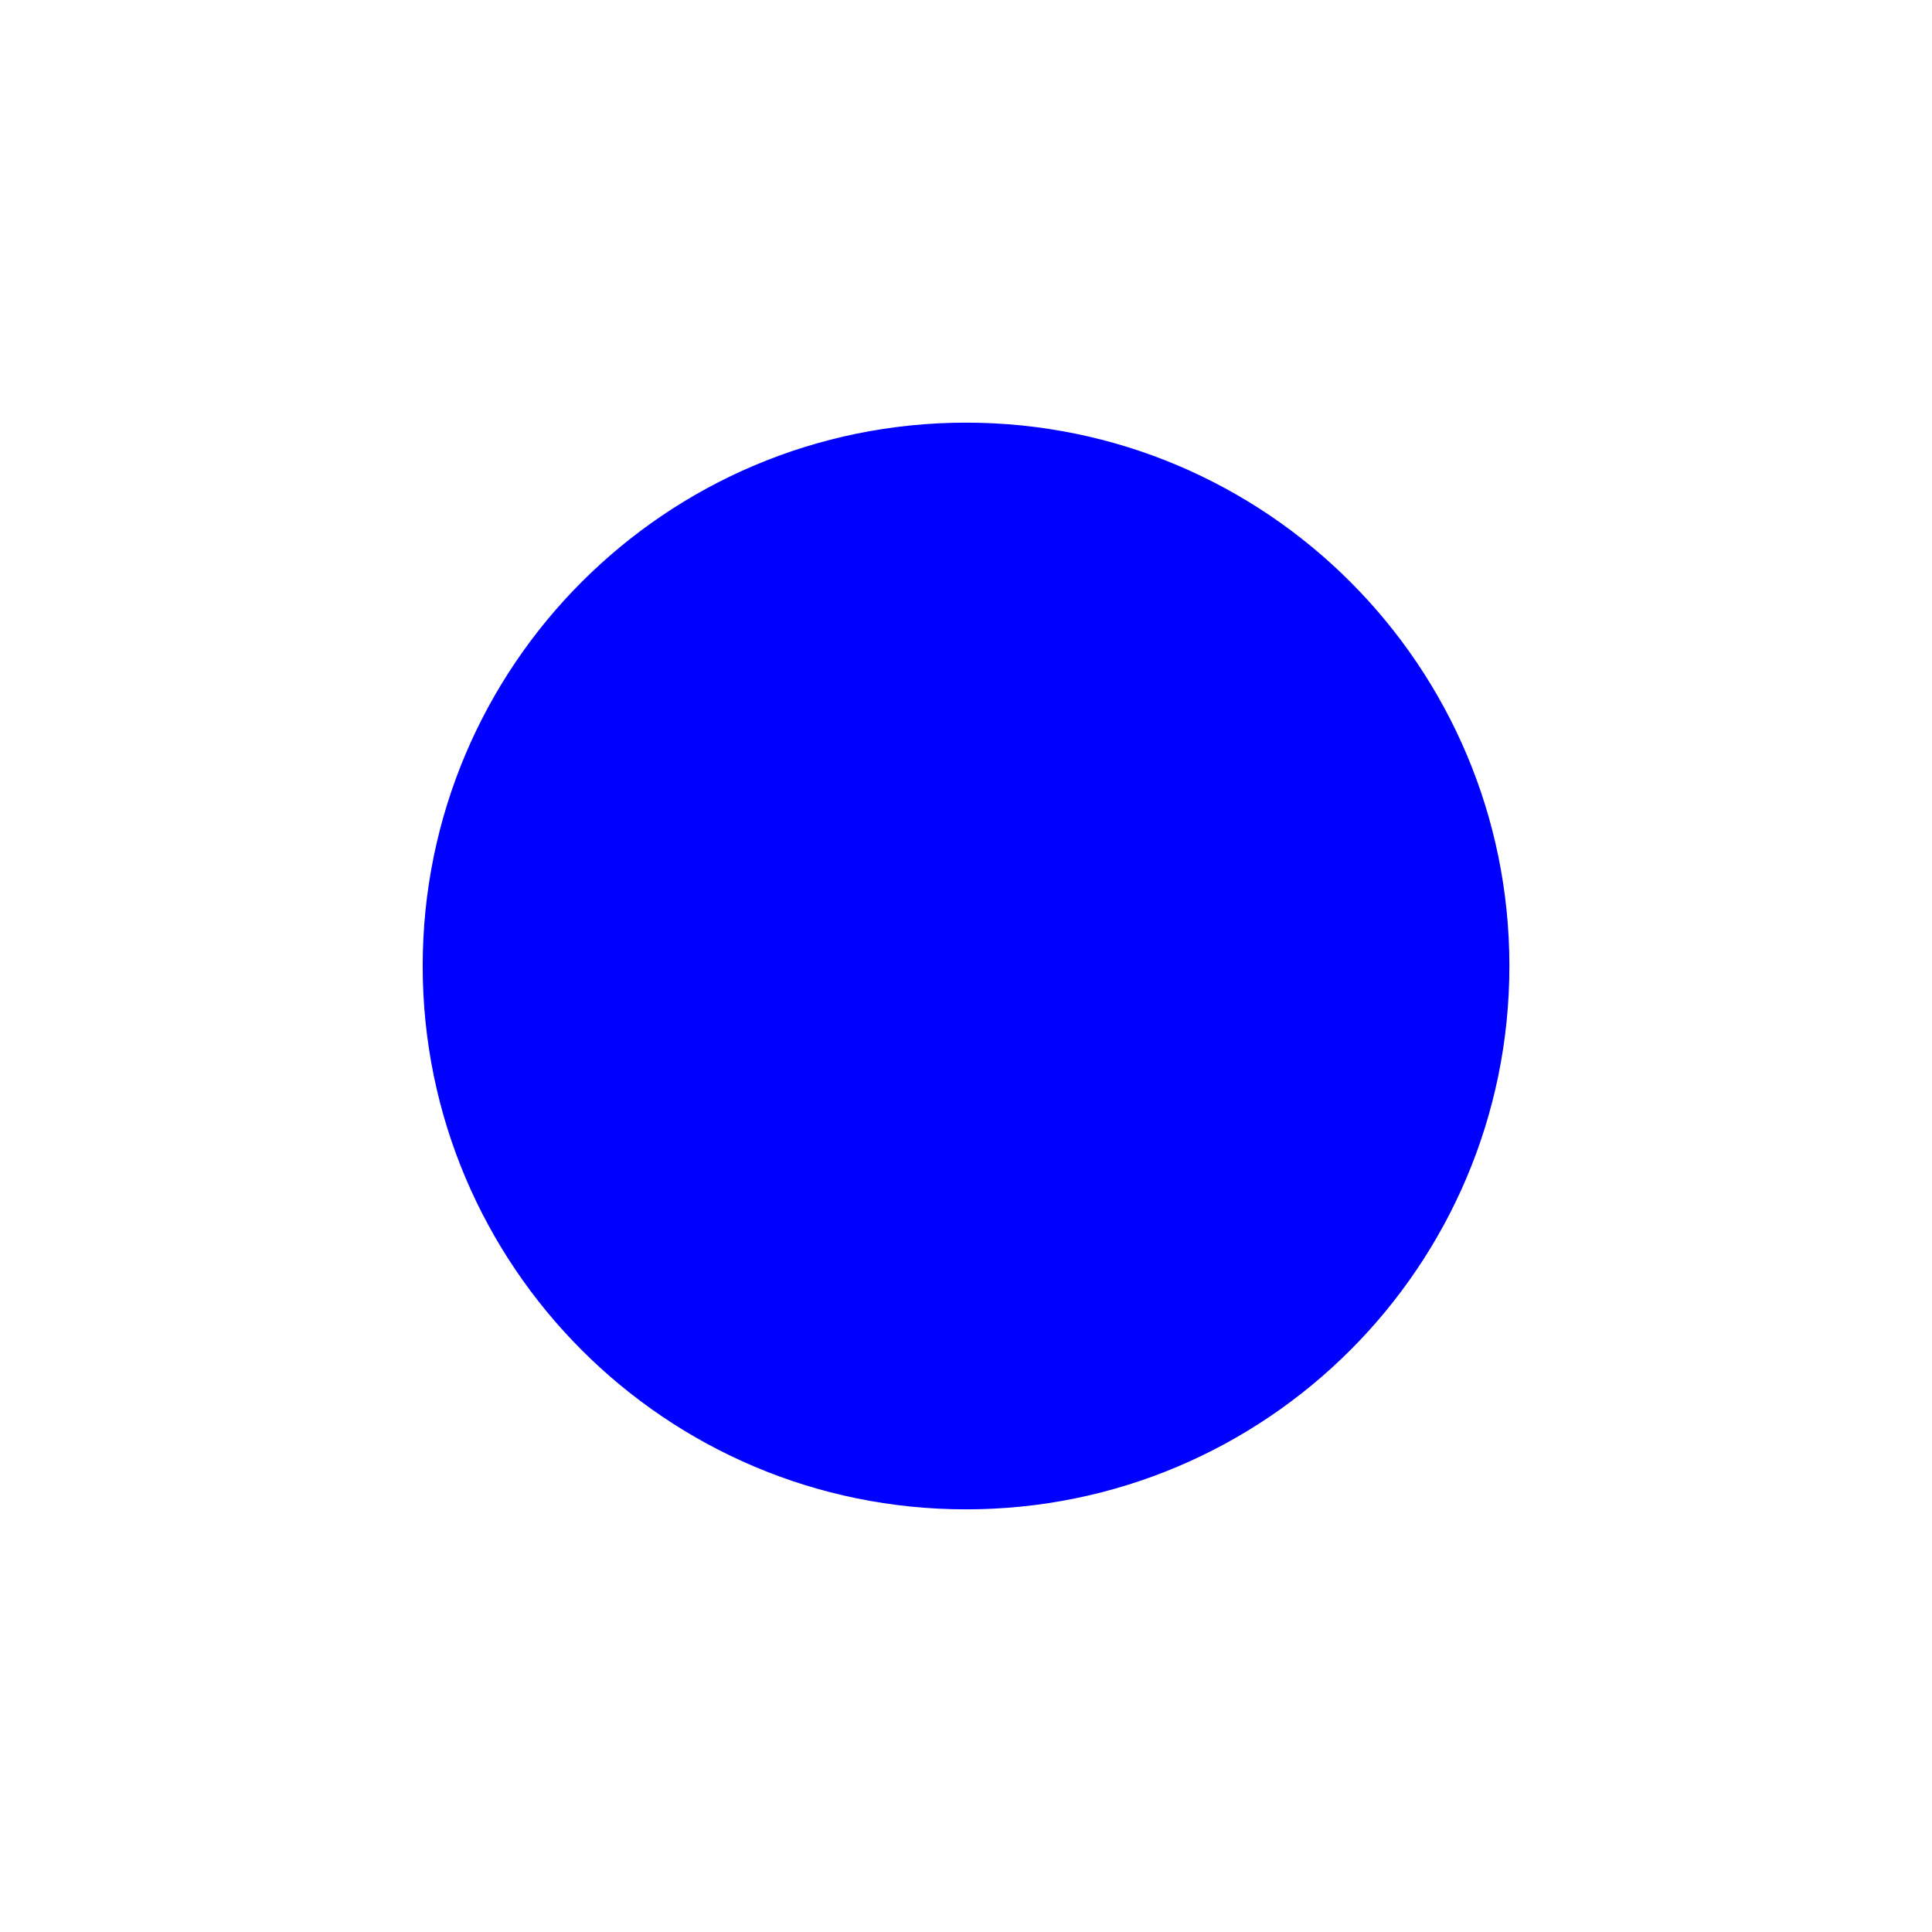
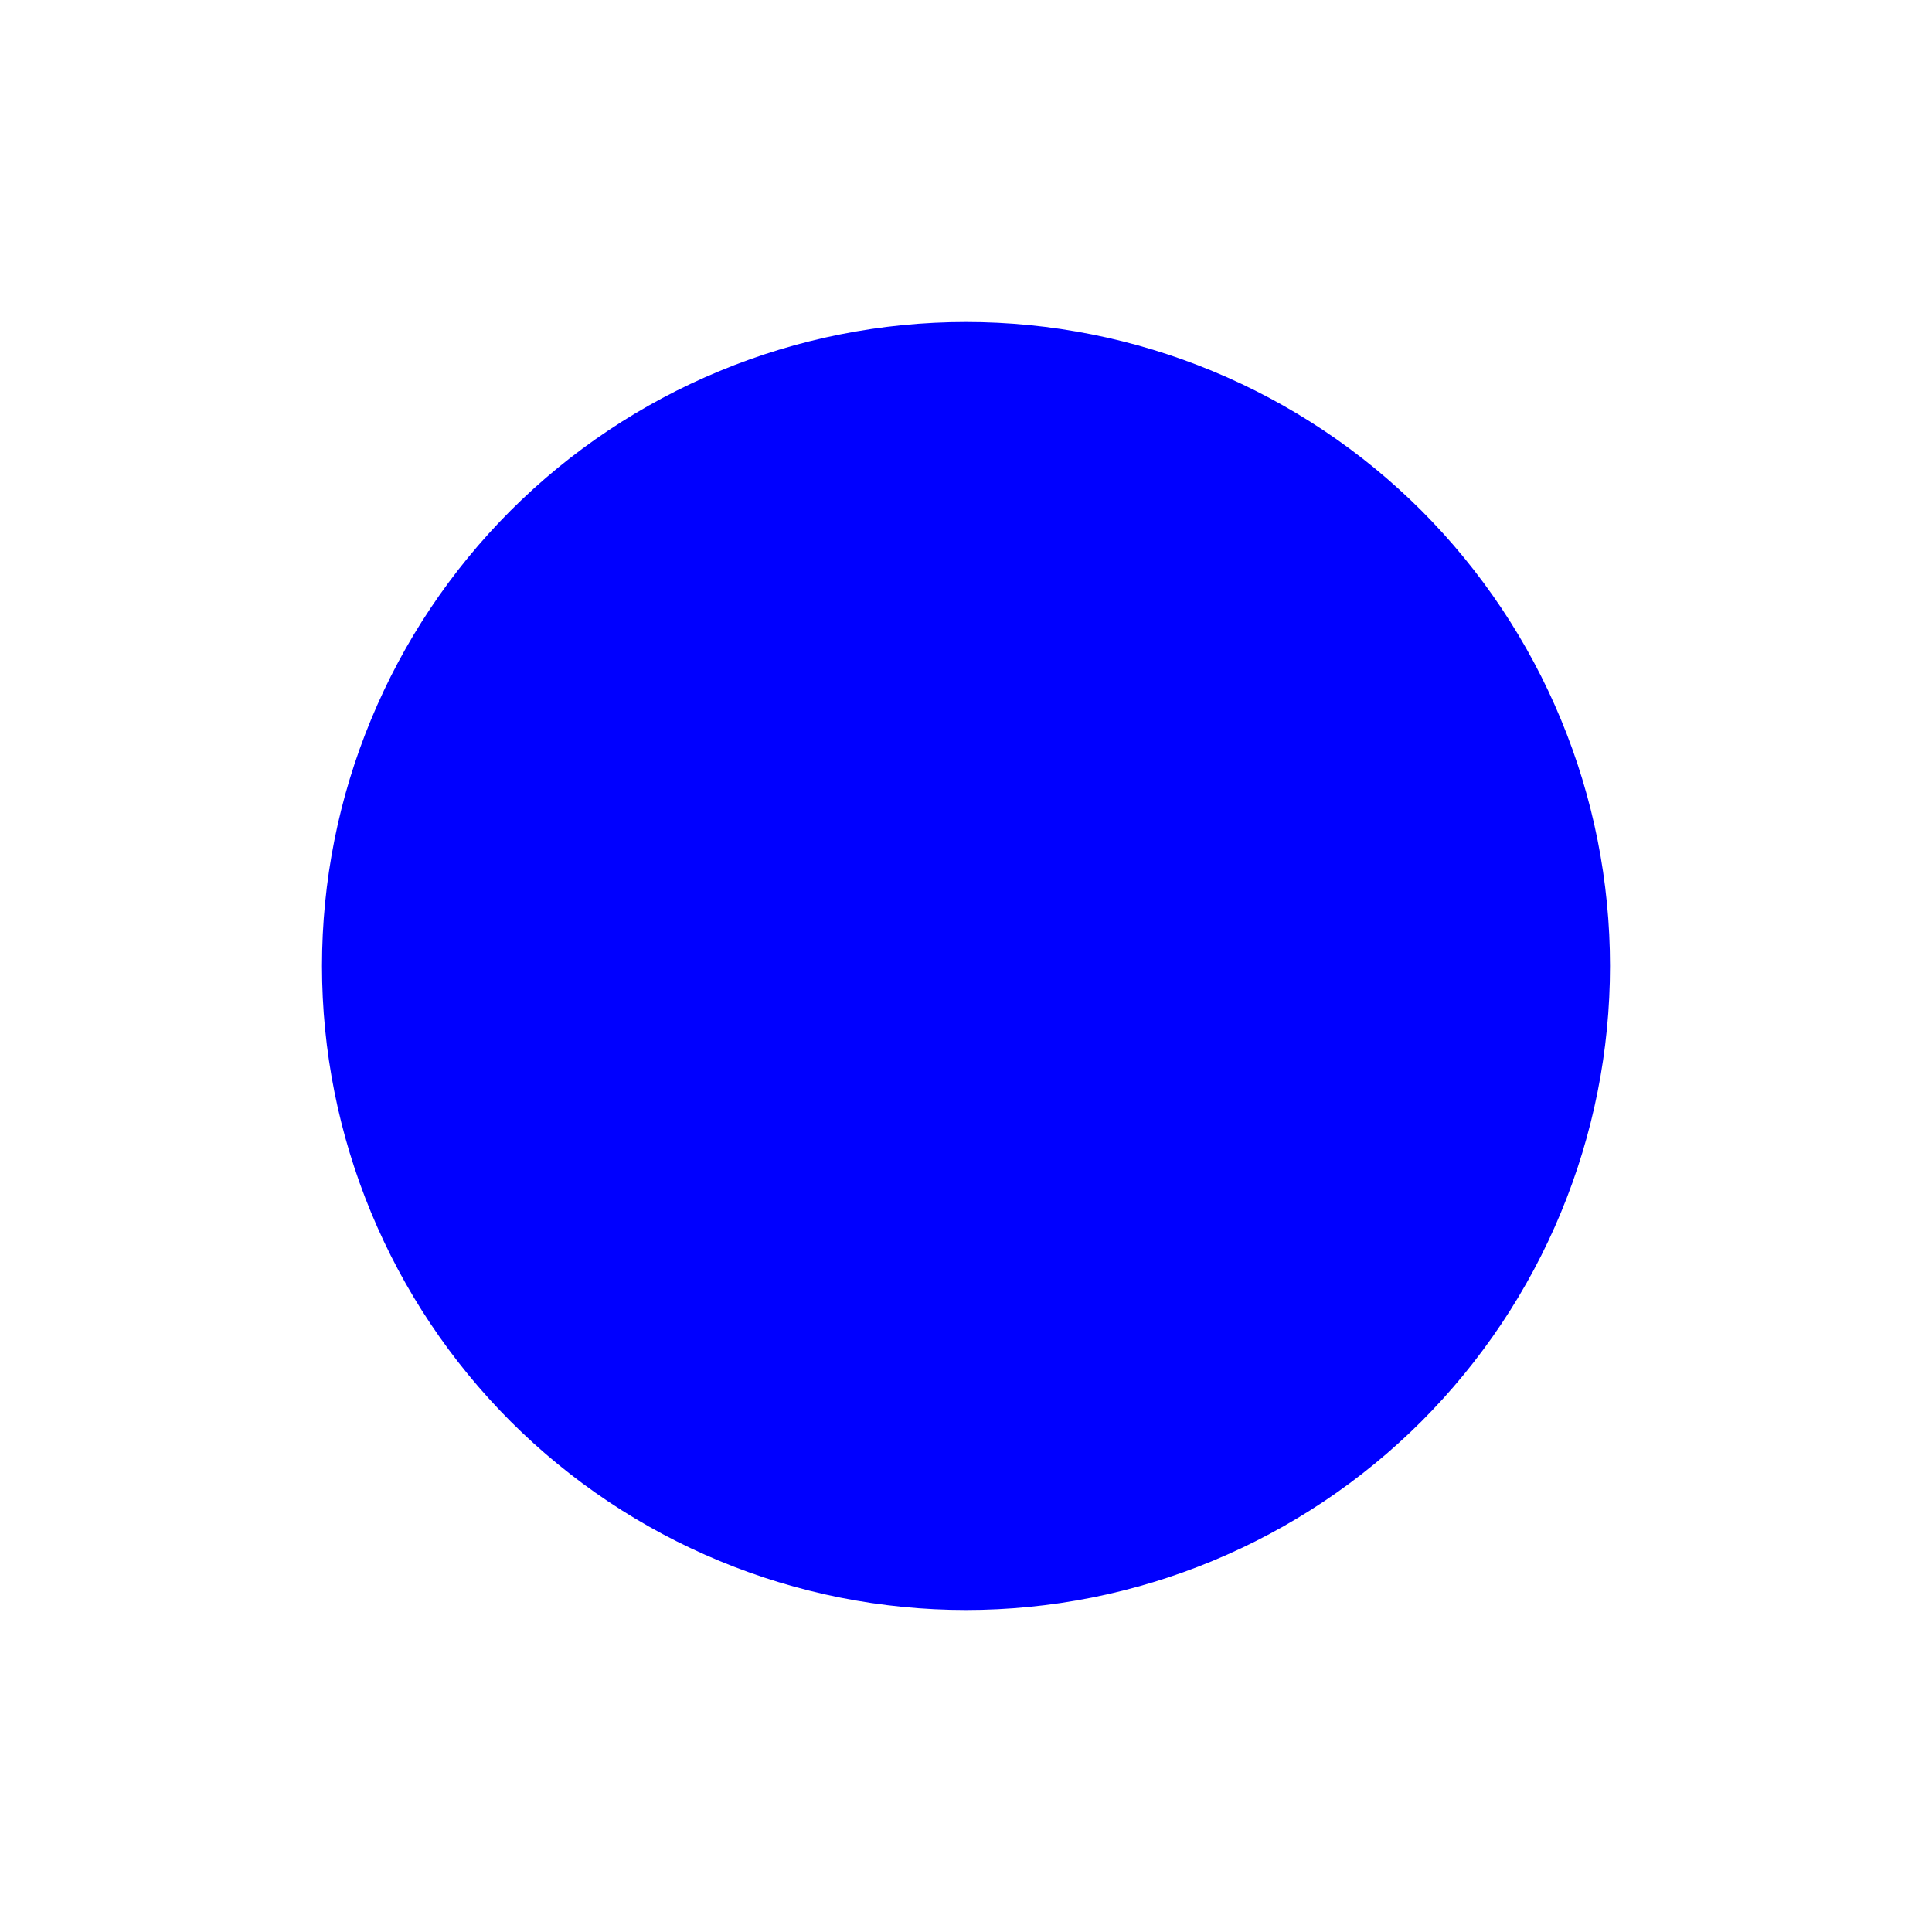
- <svg xmlns="http://www.w3.org/2000/svg" version="1.1" id="Слой_1" x="0px" y="0px" width="16" height="16" viewBox="0 0 16 16" xml:space="preserve" style="enable-background:new">
-   <defs id="defs9" />
-   <path style="fill:#0000ff;fill-opacity:1;stroke:#cb0f0f;stroke-width:0;stroke-miterlimit:4;stroke-opacity:1;stroke-dasharray:none" id="path4005" d="m 12.469,2.875 a 6.531,6.531 0 1 1 -13.062,0 6.531,6.531 0 1 1 13.062,0 z" transform="matrix(0.6889952,0,0,0.6889952,3.909091,6.019139)" />
+ <svg xmlns="http://www.w3.org/2000/svg" width="18" height="18" viewBox="0 0 18 18" fill="none">
+   <path d="M15 9C15 9.788 14.845 10.568 14.543 11.296C14.242 12.024 13.8 12.685 13.243 13.243C12.685 13.8 12.024 14.242 11.296 14.543C10.568 14.845 9.788 15 9 15C8.212 15 7.432 14.845 6.704 14.543C5.976 14.242 5.315 13.8 4.757 13.243C4.2 12.685 3.758 12.024 3.457 11.296C3.155 10.568 3 9.788 3 9C3 8.212 3.155 7.432 3.457 6.704C3.758 5.976 4.2 5.315 4.757 4.757C5.315 4.2 5.976 3.758 6.704 3.457C7.432 3.155 8.212 3 9 3C9.788 3 10.568 3.155 11.296 3.457C12.024 3.758 12.685 4.2 13.243 4.757C13.8 5.315 14.242 5.976 14.543 6.704C14.845 7.432 15 8.212 15 9V9Z" fill="#0000FF" />
</svg>
